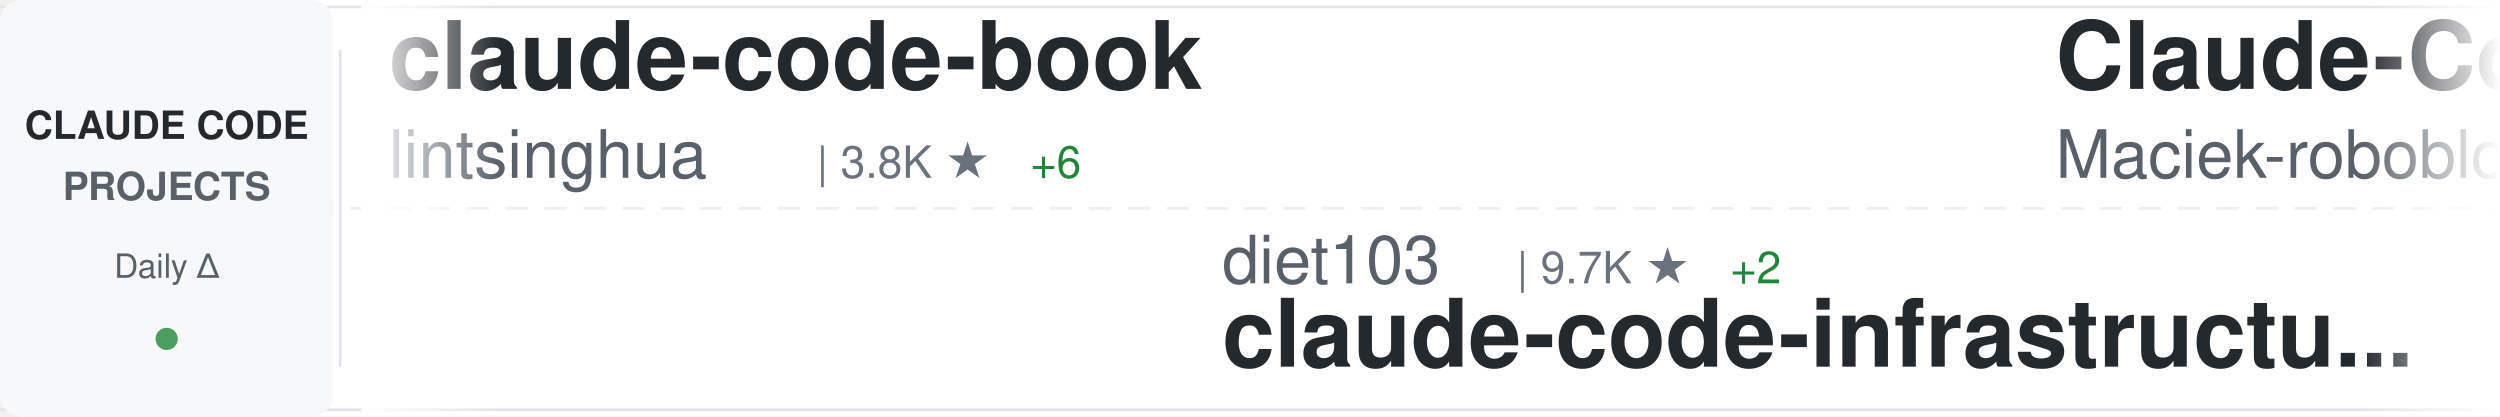
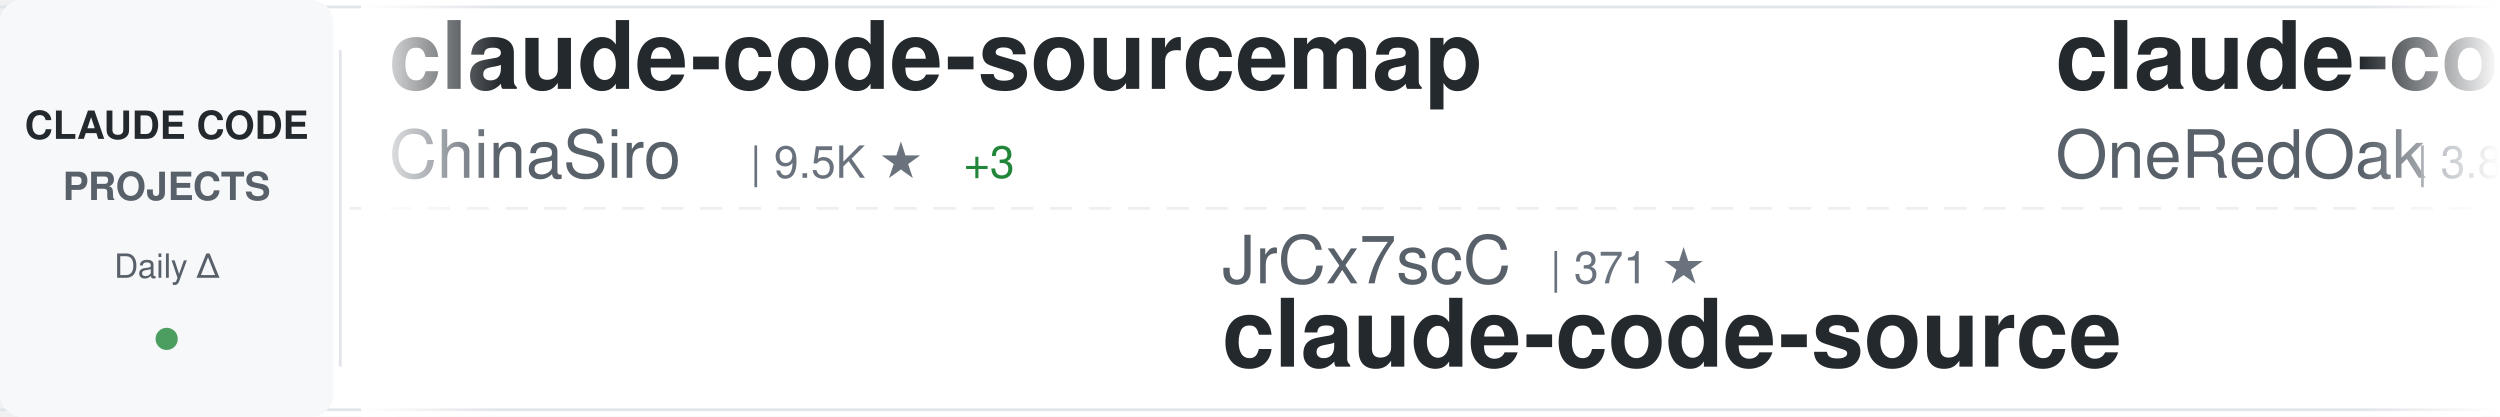
<svg xmlns="http://www.w3.org/2000/svg" width="900" height="150">
  <defs>
    <linearGradient id="awesomeLeftFade" x1="0%" y1="0%" x2="100%" y2="0%">
      <stop offset="0%" style="stop-color:#ffffff;stop-opacity:1" />
      <stop offset="100%" style="stop-color:#ffffff;stop-opacity:0" />
    </linearGradient>
    <linearGradient id="awesomeRightFade" x1="0%" y1="0%" x2="100%" y2="0%">
      <stop offset="0%" style="stop-color:#ffffff;stop-opacity:0" />
      <stop offset="100%" style="stop-color:#ffffff;stop-opacity:1" />
    </linearGradient>
  </defs>
  <rect width="900" height="150" fill="#ffffff" rx="8" />
  <rect x="0" y="2" width="900" height="1" fill="#e1e4e8" />
  <rect x="0" y="147" width="900" height="1" fill="#e1e4e8" />
  <line x1="0" y1="75" x2="900" y2="75" stroke="#e1e4e8" stroke-width="1" stroke-dasharray="8 6" opacity="0.6" />
  <rect x="0" y="0" width="120" height="150" fill="#f6f8fa" rx="8" />
  <text x="60" y="50" font-family="-apple-system, BlinkMacSystemFont, 'Segoe UI', Helvetica, Arial, sans-serif" font-size="14" font-weight="600" fill="#24292e" text-anchor="middle">CLAUDE CODE</text>
  <text x="60" y="72" font-family="-apple-system, BlinkMacSystemFont, 'Segoe UI', Helvetica, Arial, sans-serif" font-size="14" font-weight="600" fill="#586069" text-anchor="middle">PROJECTS</text>
  <text x="60" y="100" font-family="-apple-system, BlinkMacSystemFont, 'Segoe UI', Helvetica, Arial, sans-serif" font-size="12" font-weight="500" fill="#586069" text-anchor="middle">Daily Δ</text>
  <circle cx="60" cy="122" r="4" fill="#22863a" opacity="0.8" />
  <rect x="122" y="18" width="1" height="114" fill="#e1e4e8" />
  <clipPath id="awesomeTickerClip">
    <rect x="130" y="0" width="770" height="150" />
  </clipPath>
  <g clip-path="url(#awesomeTickerClip)">
    <g id="awesomeTickerItems">
      <animateTransform attributeName="transform" attributeType="XML" type="translate" from="0 0" to="-3000 0" dur="54s" repeatCount="indefinite" />
      <g transform="translate(0, 0)">
-         <text x="140" y="32" font-family="-apple-system, BlinkMacSystemFont, 'Segoe UI', Helvetica, Arial, sans-serif" font-size="34" font-weight="600" fill="#24292e">claude-code-book</text>
-         <text x="140" y="64" font-family="-apple-system, BlinkMacSystemFont, 'Segoe UI', Helvetica, Arial, sans-serif" font-size="24" font-weight="400" fill="#586069">lintsinghua</text>
-         <text x="294" y="64" font-family="-apple-system, BlinkMacSystemFont, 'Segoe UI', Helvetica, Arial, sans-serif" font-size="16" font-weight="500" fill="#6a737d">| 3.8K ★</text>
-         <text x="371" y="64" font-family="-apple-system, BlinkMacSystemFont, 'Segoe UI', Helvetica, Arial, sans-serif" font-size="16" font-weight="500" fill="#22863a"> +6</text>
+         <text x="140" y="32" font-family="-apple-system, BlinkMacSystemFont, 'Segoe UI', Helvetica, Arial, sans-serif" font-size="34" font-weight="600" fill="#24292e">claude-code-sourcemap</text>
+         <text x="140" y="64" font-family="-apple-system, BlinkMacSystemFont, 'Segoe UI', Helvetica, Arial, sans-serif" font-size="24" font-weight="400" fill="#586069">ChinaSiro</text>
+         <text x="270" y="64" font-family="-apple-system, BlinkMacSystemFont, 'Segoe UI', Helvetica, Arial, sans-serif" font-size="16" font-weight="500" fill="#6a737d">| 9.5K ★</text>
+         <text x="347" y="64" font-family="-apple-system, BlinkMacSystemFont, 'Segoe UI', Helvetica, Arial, sans-serif" font-size="16" font-weight="500" fill="#22863a"> +3</text>
      </g>
      <g transform="translate(300, 0)">
-         <text x="140" y="102" font-family="-apple-system, BlinkMacSystemFont, 'Segoe UI', Helvetica, Arial, sans-serif" font-size="24" font-weight="400" fill="#586069">diet103</text>
-         <text x="246" y="102" font-family="-apple-system, BlinkMacSystemFont, 'Segoe UI', Helvetica, Arial, sans-serif" font-size="16" font-weight="500" fill="#6a737d">| 9.7K ★</text>
-         <text x="323" y="102" font-family="-apple-system, BlinkMacSystemFont, 'Segoe UI', Helvetica, Arial, sans-serif" font-size="16" font-weight="500" fill="#22863a"> +2</text>
-         <text x="140" y="132" font-family="-apple-system, BlinkMacSystemFont, 'Segoe UI', Helvetica, Arial, sans-serif" font-size="34" font-weight="600" fill="#24292e">claude-code-infrastructu...</text>
-       </g>
-       <g transform="translate(600, 0)">
-         <text x="140" y="32" font-family="-apple-system, BlinkMacSystemFont, 'Segoe UI', Helvetica, Arial, sans-serif" font-size="34" font-weight="600" fill="#24292e">Claude-Code-Usage-Monito...</text>
-         <text x="140" y="64" font-family="-apple-system, BlinkMacSystemFont, 'Segoe UI', Helvetica, Arial, sans-serif" font-size="24" font-weight="400" fill="#586069">Maciek-roboblog</text>
-         <text x="342" y="64" font-family="-apple-system, BlinkMacSystemFont, 'Segoe UI', Helvetica, Arial, sans-serif" font-size="16" font-weight="500" fill="#6a737d">| 8.3K ★</text>
-         <text x="419" y="64" font-family="-apple-system, BlinkMacSystemFont, 'Segoe UI', Helvetica, Arial, sans-serif" font-size="16" font-weight="500" fill="#22863a"> +7</text>
-       </g>
-       <g transform="translate(900, 0)">
        <text x="140" y="102" font-family="-apple-system, BlinkMacSystemFont, 'Segoe UI', Helvetica, Arial, sans-serif" font-size="24" font-weight="400" fill="#586069">JrCx7scC</text>
        <text x="258" y="102" font-family="-apple-system, BlinkMacSystemFont, 'Segoe UI', Helvetica, Arial, sans-serif" font-size="16" font-weight="500" fill="#6a737d">| 371 ★</text>
        <text x="140" y="132" font-family="-apple-system, BlinkMacSystemFont, 'Segoe UI', Helvetica, Arial, sans-serif" font-size="34" font-weight="600" fill="#24292e">claude-code-source</text>
      </g>
+       <g transform="translate(600, 0)">
+         <text x="140" y="32" font-family="-apple-system, BlinkMacSystemFont, 'Segoe UI', Helvetica, Arial, sans-serif" font-size="34" font-weight="600" fill="#24292e">claude-code-workflows</text>
+         <text x="140" y="64" font-family="-apple-system, BlinkMacSystemFont, 'Segoe UI', Helvetica, Arial, sans-serif" font-size="24" font-weight="400" fill="#586069">OneRedOak</text>
+         <text x="270" y="64" font-family="-apple-system, BlinkMacSystemFont, 'Segoe UI', Helvetica, Arial, sans-serif" font-size="16" font-weight="500" fill="#6a737d">| 3.8K ★</text>
+         <text x="347" y="64" font-family="-apple-system, BlinkMacSystemFont, 'Segoe UI', Helvetica, Arial, sans-serif" font-size="16" font-weight="500" fill="#22863a"> +2</text>
+       </g>
+       <g transform="translate(900, 0)">
+         <text x="140" y="102" font-family="-apple-system, BlinkMacSystemFont, 'Segoe UI', Helvetica, Arial, sans-serif" font-size="24" font-weight="400" fill="#586069">Chachamaru127</text>
+         <text x="318" y="102" font-family="-apple-system, BlinkMacSystemFont, 'Segoe UI', Helvetica, Arial, sans-serif" font-size="16" font-weight="500" fill="#6a737d">| 2.9K ★</text>
+         <text x="395" y="102" font-family="-apple-system, BlinkMacSystemFont, 'Segoe UI', Helvetica, Arial, sans-serif" font-size="16" font-weight="500" fill="#22863a"> +6</text>
+         <text x="140" y="132" font-family="-apple-system, BlinkMacSystemFont, 'Segoe UI', Helvetica, Arial, sans-serif" font-size="34" font-weight="600" fill="#24292e">claude-code-harness</text>
+       </g>
      <g transform="translate(1200, 0)">
-         <text x="140" y="32" font-family="-apple-system, BlinkMacSystemFont, 'Segoe UI', Helvetica, Arial, sans-serif" font-size="34" font-weight="600" fill="#24292e">claude_code_src</text>
-         <text x="140" y="64" font-family="-apple-system, BlinkMacSystemFont, 'Segoe UI', Helvetica, Arial, sans-serif" font-size="24" font-weight="400" fill="#586069">ponponon</text>
-         <text x="258" y="64" font-family="-apple-system, BlinkMacSystemFont, 'Segoe UI', Helvetica, Arial, sans-serif" font-size="16" font-weight="500" fill="#6a737d">| 2.3K ★</text>
+         <text x="140" y="32" font-family="-apple-system, BlinkMacSystemFont, 'Segoe UI', Helvetica, Arial, sans-serif" font-size="34" font-weight="600" fill="#24292e">claude-code-engineering</text>
+         <text x="140" y="64" font-family="-apple-system, BlinkMacSystemFont, 'Segoe UI', Helvetica, Arial, sans-serif" font-size="24" font-weight="400" fill="#586069">huangjia2019</text>
+         <text x="306" y="64" font-family="-apple-system, BlinkMacSystemFont, 'Segoe UI', Helvetica, Arial, sans-serif" font-size="16" font-weight="500" fill="#6a737d">| 892 ★</text>
+         <text x="374" y="64" font-family="-apple-system, BlinkMacSystemFont, 'Segoe UI', Helvetica, Arial, sans-serif" font-size="16" font-weight="500" fill="#22863a"> +2</text>
      </g>
      <g transform="translate(1500, 0)">
-         <text x="140" y="102" font-family="-apple-system, BlinkMacSystemFont, 'Segoe UI', Helvetica, Arial, sans-serif" font-size="24" font-weight="400" fill="#586069">Yuyz0112</text>
-         <text x="258" y="102" font-family="-apple-system, BlinkMacSystemFont, 'Segoe UI', Helvetica, Arial, sans-serif" font-size="16" font-weight="500" fill="#6a737d">| 2.4K ★</text>
-         <text x="140" y="132" font-family="-apple-system, BlinkMacSystemFont, 'Segoe UI', Helvetica, Arial, sans-serif" font-size="34" font-weight="600" fill="#24292e">claude-code-reverse</text>
+         <text x="140" y="102" font-family="-apple-system, BlinkMacSystemFont, 'Segoe UI', Helvetica, Arial, sans-serif" font-size="24" font-weight="400" fill="#586069">Windy3f3f3f3f</text>
+         <text x="318" y="102" font-family="-apple-system, BlinkMacSystemFont, 'Segoe UI', Helvetica, Arial, sans-serif" font-size="16" font-weight="500" fill="#6a737d">| 1.5K ★</text>
+         <text x="395" y="102" font-family="-apple-system, BlinkMacSystemFont, 'Segoe UI', Helvetica, Arial, sans-serif" font-size="16" font-weight="500" fill="#22863a"> +4</text>
+         <text x="140" y="132" font-family="-apple-system, BlinkMacSystemFont, 'Segoe UI', Helvetica, Arial, sans-serif" font-size="34" font-weight="600" fill="#24292e">claude-code-from-scratch</text>
      </g>
      <g transform="translate(1800, 0)">
-         <text x="140" y="32" font-family="-apple-system, BlinkMacSystemFont, 'Segoe UI', Helvetica, Arial, sans-serif" font-size="34" font-weight="600" fill="#24292e">skills</text>
-         <text x="140" y="64" font-family="-apple-system, BlinkMacSystemFont, 'Segoe UI', Helvetica, Arial, sans-serif" font-size="24" font-weight="400" fill="#586069">anthropics</text>
-         <text x="282" y="64" font-family="-apple-system, BlinkMacSystemFont, 'Segoe UI', Helvetica, Arial, sans-serif" font-size="16" font-weight="500" fill="#6a737d">| 156.0K ★</text>
-         <text x="377" y="64" font-family="-apple-system, BlinkMacSystemFont, 'Segoe UI', Helvetica, Arial, sans-serif" font-size="16" font-weight="500" fill="#22863a"> +339</text>
+         <text x="140" y="32" font-family="-apple-system, BlinkMacSystemFont, 'Segoe UI', Helvetica, Arial, sans-serif" font-size="34" font-weight="600" fill="#24292e">claude-code-source</text>
+         <text x="140" y="64" font-family="-apple-system, BlinkMacSystemFont, 'Segoe UI', Helvetica, Arial, sans-serif" font-size="24" font-weight="400" fill="#586069">AprilNEA</text>
+         <text x="258" y="64" font-family="-apple-system, BlinkMacSystemFont, 'Segoe UI', Helvetica, Arial, sans-serif" font-size="16" font-weight="500" fill="#6a737d">| 387 ★</text>
      </g>
      <g transform="translate(2100, 0)">
-         <text x="140" y="102" font-family="-apple-system, BlinkMacSystemFont, 'Segoe UI', Helvetica, Arial, sans-serif" font-size="24" font-weight="400" fill="#586069">pengchengneo</text>
-         <text x="306" y="102" font-family="-apple-system, BlinkMacSystemFont, 'Segoe UI', Helvetica, Arial, sans-serif" font-size="16" font-weight="500" fill="#6a737d">| 1.6K ★</text>
-         <text x="383" y="102" font-family="-apple-system, BlinkMacSystemFont, 'Segoe UI', Helvetica, Arial, sans-serif" font-size="16" font-weight="500" fill="#22863a"> +2</text>
-         <text x="140" y="132" font-family="-apple-system, BlinkMacSystemFont, 'Segoe UI', Helvetica, Arial, sans-serif" font-size="34" font-weight="600" fill="#24292e">Claude-Code</text>
+         <text x="140" y="102" font-family="-apple-system, BlinkMacSystemFont, 'Segoe UI', Helvetica, Arial, sans-serif" font-size="24" font-weight="400" fill="#586069">ChrisWiles</text>
+         <text x="282" y="102" font-family="-apple-system, BlinkMacSystemFont, 'Segoe UI', Helvetica, Arial, sans-serif" font-size="16" font-weight="500" fill="#6a737d">| 6.0K ★</text>
+         <text x="359" y="102" font-family="-apple-system, BlinkMacSystemFont, 'Segoe UI', Helvetica, Arial, sans-serif" font-size="16" font-weight="500" fill="#22863a"> +1</text>
+         <text x="140" y="132" font-family="-apple-system, BlinkMacSystemFont, 'Segoe UI', Helvetica, Arial, sans-serif" font-size="34" font-weight="600" fill="#24292e">claude-code-showcase</text>
      </g>
      <g transform="translate(2400, 0)">
-         <text x="140" y="32" font-family="-apple-system, BlinkMacSystemFont, 'Segoe UI', Helvetica, Arial, sans-serif" font-size="34" font-weight="600" fill="#24292e">claude-code-rev</text>
-         <text x="140" y="64" font-family="-apple-system, BlinkMacSystemFont, 'Segoe UI', Helvetica, Arial, sans-serif" font-size="24" font-weight="400" fill="#586069">oboard</text>
-         <text x="234" y="64" font-family="-apple-system, BlinkMacSystemFont, 'Segoe UI', Helvetica, Arial, sans-serif" font-size="16" font-weight="500" fill="#6a737d">| 3.2K ★</text>
+         <text x="140" y="32" font-family="-apple-system, BlinkMacSystemFont, 'Segoe UI', Helvetica, Arial, sans-serif" font-size="34" font-weight="600" fill="#24292e">Auto-claude-code-researc...</text>
+         <text x="140" y="64" font-family="-apple-system, BlinkMacSystemFont, 'Segoe UI', Helvetica, Arial, sans-serif" font-size="24" font-weight="400" fill="#586069">wanshuiyin</text>
+         <text x="282" y="64" font-family="-apple-system, BlinkMacSystemFont, 'Segoe UI', Helvetica, Arial, sans-serif" font-size="16" font-weight="500" fill="#6a737d">| 12.7K ★</text>
+         <text x="368" y="64" font-family="-apple-system, BlinkMacSystemFont, 'Segoe UI', Helvetica, Arial, sans-serif" font-size="16" font-weight="500" fill="#22863a"> +34</text>
      </g>
      <g transform="translate(2700, 0)">
-         <text x="140" y="102" font-family="-apple-system, BlinkMacSystemFont, 'Segoe UI', Helvetica, Arial, sans-serif" font-size="24" font-weight="400" fill="#586069">ChinaSiro</text>
-         <text x="270" y="102" font-family="-apple-system, BlinkMacSystemFont, 'Segoe UI', Helvetica, Arial, sans-serif" font-size="16" font-weight="500" fill="#6a737d">| 9.5K ★</text>
-         <text x="347" y="102" font-family="-apple-system, BlinkMacSystemFont, 'Segoe UI', Helvetica, Arial, sans-serif" font-size="16" font-weight="500" fill="#22863a"> +3</text>
-         <text x="140" y="132" font-family="-apple-system, BlinkMacSystemFont, 'Segoe UI', Helvetica, Arial, sans-serif" font-size="34" font-weight="600" fill="#24292e">claude-code-sourcemap</text>
+         <text x="140" y="102" font-family="-apple-system, BlinkMacSystemFont, 'Segoe UI', Helvetica, Arial, sans-serif" font-size="24" font-weight="400" fill="#586069">davila7</text>
+         <text x="246" y="102" font-family="-apple-system, BlinkMacSystemFont, 'Segoe UI', Helvetica, Arial, sans-serif" font-size="16" font-weight="500" fill="#6a737d">| 28.3K ★</text>
+         <text x="332" y="102" font-family="-apple-system, BlinkMacSystemFont, 'Segoe UI', Helvetica, Arial, sans-serif" font-size="16" font-weight="500" fill="#22863a"> +20</text>
+         <text x="140" y="132" font-family="-apple-system, BlinkMacSystemFont, 'Segoe UI', Helvetica, Arial, sans-serif" font-size="34" font-weight="600" fill="#24292e">claude-code-templates</text>
      </g>
      <g transform="translate(3000, 0)">
-         <text x="140" y="32" font-family="-apple-system, BlinkMacSystemFont, 'Segoe UI', Helvetica, Arial, sans-serif" font-size="34" font-weight="600" fill="#24292e">claude-code-book</text>
-         <text x="140" y="64" font-family="-apple-system, BlinkMacSystemFont, 'Segoe UI', Helvetica, Arial, sans-serif" font-size="24" font-weight="400" fill="#586069">lintsinghua</text>
-         <text x="294" y="64" font-family="-apple-system, BlinkMacSystemFont, 'Segoe UI', Helvetica, Arial, sans-serif" font-size="16" font-weight="500" fill="#6a737d">| 3.8K ★</text>
-         <text x="371" y="64" font-family="-apple-system, BlinkMacSystemFont, 'Segoe UI', Helvetica, Arial, sans-serif" font-size="16" font-weight="500" fill="#22863a"> +6</text>
+         <text x="140" y="32" font-family="-apple-system, BlinkMacSystemFont, 'Segoe UI', Helvetica, Arial, sans-serif" font-size="34" font-weight="600" fill="#24292e">claude-code-sourcemap</text>
+         <text x="140" y="64" font-family="-apple-system, BlinkMacSystemFont, 'Segoe UI', Helvetica, Arial, sans-serif" font-size="24" font-weight="400" fill="#586069">ChinaSiro</text>
+         <text x="270" y="64" font-family="-apple-system, BlinkMacSystemFont, 'Segoe UI', Helvetica, Arial, sans-serif" font-size="16" font-weight="500" fill="#6a737d">| 9.5K ★</text>
+         <text x="347" y="64" font-family="-apple-system, BlinkMacSystemFont, 'Segoe UI', Helvetica, Arial, sans-serif" font-size="16" font-weight="500" fill="#22863a"> +3</text>
      </g>
      <g transform="translate(3300, 0)">
-         <text x="140" y="102" font-family="-apple-system, BlinkMacSystemFont, 'Segoe UI', Helvetica, Arial, sans-serif" font-size="24" font-weight="400" fill="#586069">diet103</text>
-         <text x="246" y="102" font-family="-apple-system, BlinkMacSystemFont, 'Segoe UI', Helvetica, Arial, sans-serif" font-size="16" font-weight="500" fill="#6a737d">| 9.7K ★</text>
-         <text x="323" y="102" font-family="-apple-system, BlinkMacSystemFont, 'Segoe UI', Helvetica, Arial, sans-serif" font-size="16" font-weight="500" fill="#22863a"> +2</text>
-         <text x="140" y="132" font-family="-apple-system, BlinkMacSystemFont, 'Segoe UI', Helvetica, Arial, sans-serif" font-size="34" font-weight="600" fill="#24292e">claude-code-infrastructu...</text>
-       </g>
-       <g transform="translate(3600, 0)">
-         <text x="140" y="32" font-family="-apple-system, BlinkMacSystemFont, 'Segoe UI', Helvetica, Arial, sans-serif" font-size="34" font-weight="600" fill="#24292e">Claude-Code-Usage-Monito...</text>
-         <text x="140" y="64" font-family="-apple-system, BlinkMacSystemFont, 'Segoe UI', Helvetica, Arial, sans-serif" font-size="24" font-weight="400" fill="#586069">Maciek-roboblog</text>
-         <text x="342" y="64" font-family="-apple-system, BlinkMacSystemFont, 'Segoe UI', Helvetica, Arial, sans-serif" font-size="16" font-weight="500" fill="#6a737d">| 8.3K ★</text>
-         <text x="419" y="64" font-family="-apple-system, BlinkMacSystemFont, 'Segoe UI', Helvetica, Arial, sans-serif" font-size="16" font-weight="500" fill="#22863a"> +7</text>
-       </g>
-       <g transform="translate(3900, 0)">
        <text x="140" y="102" font-family="-apple-system, BlinkMacSystemFont, 'Segoe UI', Helvetica, Arial, sans-serif" font-size="24" font-weight="400" fill="#586069">JrCx7scC</text>
        <text x="258" y="102" font-family="-apple-system, BlinkMacSystemFont, 'Segoe UI', Helvetica, Arial, sans-serif" font-size="16" font-weight="500" fill="#6a737d">| 371 ★</text>
        <text x="140" y="132" font-family="-apple-system, BlinkMacSystemFont, 'Segoe UI', Helvetica, Arial, sans-serif" font-size="34" font-weight="600" fill="#24292e">claude-code-source</text>
+       </g>
+       <g transform="translate(3600, 0)">
+         <text x="140" y="32" font-family="-apple-system, BlinkMacSystemFont, 'Segoe UI', Helvetica, Arial, sans-serif" font-size="34" font-weight="600" fill="#24292e">claude-code-workflows</text>
+         <text x="140" y="64" font-family="-apple-system, BlinkMacSystemFont, 'Segoe UI', Helvetica, Arial, sans-serif" font-size="24" font-weight="400" fill="#586069">OneRedOak</text>
+         <text x="270" y="64" font-family="-apple-system, BlinkMacSystemFont, 'Segoe UI', Helvetica, Arial, sans-serif" font-size="16" font-weight="500" fill="#6a737d">| 3.8K ★</text>
+         <text x="347" y="64" font-family="-apple-system, BlinkMacSystemFont, 'Segoe UI', Helvetica, Arial, sans-serif" font-size="16" font-weight="500" fill="#22863a"> +2</text>
+       </g>
+       <g transform="translate(3900, 0)">
+         <text x="140" y="102" font-family="-apple-system, BlinkMacSystemFont, 'Segoe UI', Helvetica, Arial, sans-serif" font-size="24" font-weight="400" fill="#586069">Chachamaru127</text>
+         <text x="318" y="102" font-family="-apple-system, BlinkMacSystemFont, 'Segoe UI', Helvetica, Arial, sans-serif" font-size="16" font-weight="500" fill="#6a737d">| 2.9K ★</text>
+         <text x="395" y="102" font-family="-apple-system, BlinkMacSystemFont, 'Segoe UI', Helvetica, Arial, sans-serif" font-size="16" font-weight="500" fill="#22863a"> +6</text>
+         <text x="140" y="132" font-family="-apple-system, BlinkMacSystemFont, 'Segoe UI', Helvetica, Arial, sans-serif" font-size="34" font-weight="600" fill="#24292e">claude-code-harness</text>
      </g>
    </g>
  </g>
  <rect x="130" y="0" width="50" height="150" fill="url(#awesomeLeftFade)" />
  <rect x="850" y="0" width="50" height="150" fill="url(#awesomeRightFade)" />
</svg>
